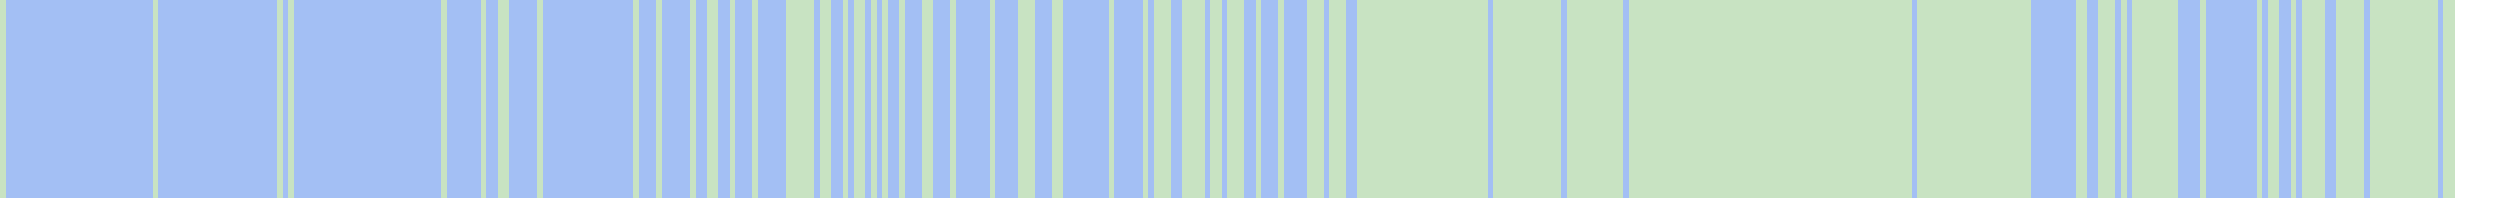
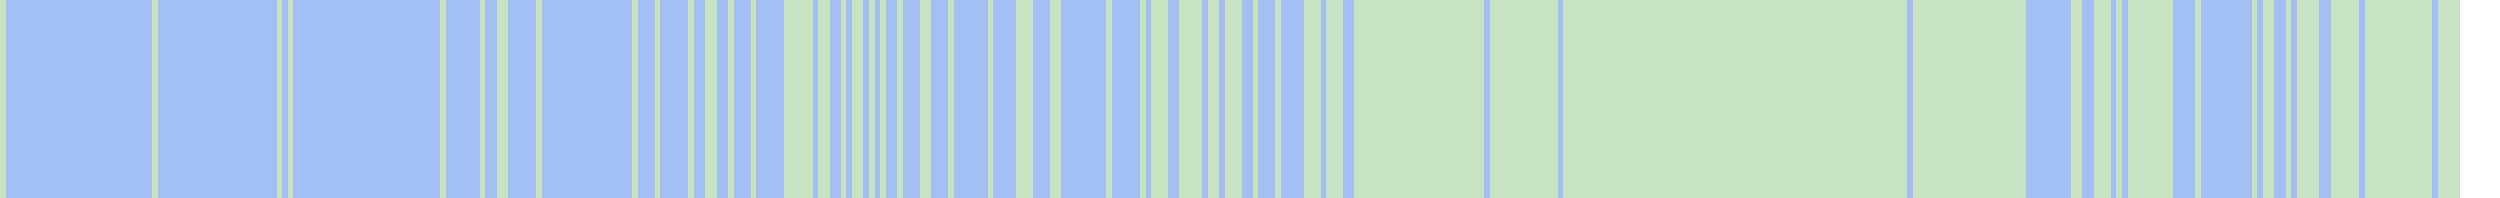
- <svg xmlns="http://www.w3.org/2000/svg" viewBox="0 0 442 35" shape-rendering="crispEdges">
-   <rect y="0" x="0" width="434" height="35" fill="#a3bff4" />
+ <svg xmlns="http://www.w3.org/2000/svg" viewBox="0 0 443 35" shape-rendering="crispEdges">
+   <rect y="0" x="0" width="436" height="35" fill="#a3bff4" />
  <rect y="0" x="0" width="1" height="35" fill="#c8e3c2" />
  <rect y="0" x="27" width="1" height="35" fill="#c8e3c2" />
  <rect y="0" x="49" width="1" height="35" fill="#c8e3c2" />
  <rect y="0" x="51" width="1" height="35" fill="#c8e3c2" />
  <rect y="0" x="78" width="1" height="35" fill="#c8e3c2" />
  <rect y="0" x="85" width="1" height="35" fill="#c8e3c2" />
  <rect y="0" x="88" width="1" height="35" fill="#c8e3c2" />
  <rect y="0" x="89" width="1" height="35" fill="#c8e3c2" />
  <rect y="0" x="95" width="1" height="35" fill="#c8e3c2" />
  <rect y="0" x="112" width="1" height="35" fill="#c8e3c2" />
  <rect y="0" x="116" width="1" height="35" fill="#c8e3c2" />
  <rect y="0" x="122" width="1" height="35" fill="#c8e3c2" />
  <rect y="0" x="125" width="1" height="35" fill="#c8e3c2" />
  <rect y="0" x="126" width="1" height="35" fill="#c8e3c2" />
  <rect y="0" x="129" width="1" height="35" fill="#c8e3c2" />
  <rect y="0" x="133" width="1" height="35" fill="#c8e3c2" />
  <rect y="0" x="139" width="1" height="35" fill="#c8e3c2" />
  <rect y="0" x="140" width="1" height="35" fill="#c8e3c2" />
  <rect y="0" x="141" width="1" height="35" fill="#c8e3c2" />
  <rect y="0" x="142" width="1" height="35" fill="#c8e3c2" />
  <rect y="0" x="143" width="1" height="35" fill="#c8e3c2" />
  <rect y="0" x="145" width="1" height="35" fill="#c8e3c2" />
  <rect y="0" x="146" width="1" height="35" fill="#c8e3c2" />
  <rect y="0" x="149" width="1" height="35" fill="#c8e3c2" />
  <rect y="0" x="151" width="1" height="35" fill="#c8e3c2" />
  <rect y="0" x="152" width="1" height="35" fill="#c8e3c2" />
  <rect y="0" x="154" width="1" height="35" fill="#c8e3c2" />
  <rect y="0" x="156" width="1" height="35" fill="#c8e3c2" />
  <rect y="0" x="159" width="1" height="35" fill="#c8e3c2" />
  <rect y="0" x="163" width="1" height="35" fill="#c8e3c2" />
  <rect y="0" x="164" width="1" height="35" fill="#c8e3c2" />
  <rect y="0" x="168" width="1" height="35" fill="#c8e3c2" />
  <rect y="0" x="175" width="1" height="35" fill="#c8e3c2" />
  <rect y="0" x="180" width="1" height="35" fill="#c8e3c2" />
  <rect y="0" x="181" width="1" height="35" fill="#c8e3c2" />
  <rect y="0" x="182" width="1" height="35" fill="#c8e3c2" />
  <rect y="0" x="186" width="1" height="35" fill="#c8e3c2" />
  <rect y="0" x="187" width="1" height="35" fill="#c8e3c2" />
  <rect y="0" x="196" width="1" height="35" fill="#c8e3c2" />
  <rect y="0" x="202" width="1" height="35" fill="#c8e3c2" />
  <rect y="0" x="204" width="1" height="35" fill="#c8e3c2" />
  <rect y="0" x="205" width="1" height="35" fill="#c8e3c2" />
  <rect y="0" x="206" width="1" height="35" fill="#c8e3c2" />
  <rect y="0" x="209" width="1" height="35" fill="#c8e3c2" />
  <rect y="0" x="210" width="1" height="35" fill="#c8e3c2" />
  <rect y="0" x="211" width="1" height="35" fill="#c8e3c2" />
  <rect y="0" x="212" width="1" height="35" fill="#c8e3c2" />
  <rect y="0" x="214" width="1" height="35" fill="#c8e3c2" />
  <rect y="0" x="215" width="1" height="35" fill="#c8e3c2" />
  <rect y="0" x="217" width="1" height="35" fill="#c8e3c2" />
  <rect y="0" x="218" width="1" height="35" fill="#c8e3c2" />
  <rect y="0" x="219" width="1" height="35" fill="#c8e3c2" />
  <rect y="0" x="222" width="1" height="35" fill="#c8e3c2" />
  <rect y="0" x="226" width="1" height="35" fill="#c8e3c2" />
  <rect y="0" x="231" width="1" height="35" fill="#c8e3c2" />
  <rect y="0" x="232" width="1" height="35" fill="#c8e3c2" />
  <rect y="0" x="233" width="1" height="35" fill="#c8e3c2" />
  <rect y="0" x="235" width="1" height="35" fill="#c8e3c2" />
  <rect y="0" x="236" width="1" height="35" fill="#c8e3c2" />
  <rect y="0" x="237" width="1" height="35" fill="#c8e3c2" />
  <rect y="0" x="240" width="1" height="35" fill="#c8e3c2" />
  <rect y="0" x="241" width="1" height="35" fill="#c8e3c2" />
  <rect y="0" x="242" width="1" height="35" fill="#c8e3c2" />
  <rect y="0" x="243" width="1" height="35" fill="#c8e3c2" />
  <rect y="0" x="244" width="1" height="35" fill="#c8e3c2" />
  <rect y="0" x="245" width="1" height="35" fill="#c8e3c2" />
  <rect y="0" x="246" width="1" height="35" fill="#c8e3c2" />
  <rect y="0" x="247" width="1" height="35" fill="#c8e3c2" />
  <rect y="0" x="248" width="1" height="35" fill="#c8e3c2" />
  <rect y="0" x="249" width="1" height="35" fill="#c8e3c2" />
  <rect y="0" x="250" width="1" height="35" fill="#c8e3c2" />
  <rect y="0" x="251" width="1" height="35" fill="#c8e3c2" />
  <rect y="0" x="252" width="1" height="35" fill="#c8e3c2" />
  <rect y="0" x="253" width="1" height="35" fill="#c8e3c2" />
  <rect y="0" x="254" width="1" height="35" fill="#c8e3c2" />
  <rect y="0" x="255" width="1" height="35" fill="#c8e3c2" />
  <rect y="0" x="256" width="1" height="35" fill="#c8e3c2" />
  <rect y="0" x="257" width="1" height="35" fill="#c8e3c2" />
  <rect y="0" x="258" width="1" height="35" fill="#c8e3c2" />
  <rect y="0" x="259" width="1" height="35" fill="#c8e3c2" />
  <rect y="0" x="260" width="1" height="35" fill="#c8e3c2" />
  <rect y="0" x="261" width="1" height="35" fill="#c8e3c2" />
  <rect y="0" x="262" width="1" height="35" fill="#c8e3c2" />
  <rect y="0" x="264" width="1" height="35" fill="#c8e3c2" />
  <rect y="0" x="265" width="1" height="35" fill="#c8e3c2" />
  <rect y="0" x="266" width="1" height="35" fill="#c8e3c2" />
  <rect y="0" x="267" width="1" height="35" fill="#c8e3c2" />
  <rect y="0" x="268" width="1" height="35" fill="#c8e3c2" />
  <rect y="0" x="269" width="1" height="35" fill="#c8e3c2" />
  <rect y="0" x="270" width="1" height="35" fill="#c8e3c2" />
  <rect y="0" x="271" width="1" height="35" fill="#c8e3c2" />
  <rect y="0" x="272" width="1" height="35" fill="#c8e3c2" />
  <rect y="0" x="273" width="1" height="35" fill="#c8e3c2" />
  <rect y="0" x="274" width="1" height="35" fill="#c8e3c2" />
  <rect y="0" x="275" width="1" height="35" fill="#c8e3c2" />
  <rect y="0" x="277" width="1" height="35" fill="#c8e3c2" />
  <rect y="0" x="278" width="1" height="35" fill="#c8e3c2" />
  <rect y="0" x="279" width="1" height="35" fill="#c8e3c2" />
  <rect y="0" x="280" width="1" height="35" fill="#c8e3c2" />
  <rect y="0" x="281" width="1" height="35" fill="#c8e3c2" />
  <rect y="0" x="282" width="1" height="35" fill="#c8e3c2" />
  <rect y="0" x="283" width="1" height="35" fill="#c8e3c2" />
  <rect y="0" x="284" width="1" height="35" fill="#c8e3c2" />
  <rect y="0" x="285" width="1" height="35" fill="#c8e3c2" />
  <rect y="0" x="286" width="1" height="35" fill="#c8e3c2" />
+   <rect y="0" x="287" width="1" height="35" fill="#c8e3c2" />
  <rect y="0" x="288" width="1" height="35" fill="#c8e3c2" />
  <rect y="0" x="289" width="1" height="35" fill="#c8e3c2" />
  <rect y="0" x="290" width="1" height="35" fill="#c8e3c2" />
  <rect y="0" x="291" width="1" height="35" fill="#c8e3c2" />
  <rect y="0" x="292" width="1" height="35" fill="#c8e3c2" />
  <rect y="0" x="293" width="1" height="35" fill="#c8e3c2" />
  <rect y="0" x="294" width="1" height="35" fill="#c8e3c2" />
  <rect y="0" x="295" width="1" height="35" fill="#c8e3c2" />
  <rect y="0" x="296" width="1" height="35" fill="#c8e3c2" />
  <rect y="0" x="297" width="1" height="35" fill="#c8e3c2" />
  <rect y="0" x="298" width="1" height="35" fill="#c8e3c2" />
  <rect y="0" x="299" width="1" height="35" fill="#c8e3c2" />
  <rect y="0" x="300" width="1" height="35" fill="#c8e3c2" />
  <rect y="0" x="301" width="1" height="35" fill="#c8e3c2" />
  <rect y="0" x="302" width="1" height="35" fill="#c8e3c2" />
  <rect y="0" x="303" width="1" height="35" fill="#c8e3c2" />
  <rect y="0" x="304" width="1" height="35" fill="#c8e3c2" />
  <rect y="0" x="305" width="1" height="35" fill="#c8e3c2" />
  <rect y="0" x="306" width="1" height="35" fill="#c8e3c2" />
  <rect y="0" x="307" width="1" height="35" fill="#c8e3c2" />
  <rect y="0" x="308" width="1" height="35" fill="#c8e3c2" />
  <rect y="0" x="309" width="1" height="35" fill="#c8e3c2" />
  <rect y="0" x="310" width="1" height="35" fill="#c8e3c2" />
  <rect y="0" x="311" width="1" height="35" fill="#c8e3c2" />
  <rect y="0" x="312" width="1" height="35" fill="#c8e3c2" />
  <rect y="0" x="313" width="1" height="35" fill="#c8e3c2" />
  <rect y="0" x="314" width="1" height="35" fill="#c8e3c2" />
  <rect y="0" x="315" width="1" height="35" fill="#c8e3c2" />
  <rect y="0" x="316" width="1" height="35" fill="#c8e3c2" />
  <rect y="0" x="317" width="1" height="35" fill="#c8e3c2" />
  <rect y="0" x="318" width="1" height="35" fill="#c8e3c2" />
  <rect y="0" x="319" width="1" height="35" fill="#c8e3c2" />
  <rect y="0" x="320" width="1" height="35" fill="#c8e3c2" />
  <rect y="0" x="321" width="1" height="35" fill="#c8e3c2" />
  <rect y="0" x="322" width="1" height="35" fill="#c8e3c2" />
  <rect y="0" x="323" width="1" height="35" fill="#c8e3c2" />
  <rect y="0" x="324" width="1" height="35" fill="#c8e3c2" />
  <rect y="0" x="325" width="1" height="35" fill="#c8e3c2" />
  <rect y="0" x="326" width="1" height="35" fill="#c8e3c2" />
  <rect y="0" x="327" width="1" height="35" fill="#c8e3c2" />
  <rect y="0" x="328" width="1" height="35" fill="#c8e3c2" />
  <rect y="0" x="329" width="1" height="35" fill="#c8e3c2" />
  <rect y="0" x="330" width="1" height="35" fill="#c8e3c2" />
  <rect y="0" x="331" width="1" height="35" fill="#c8e3c2" />
  <rect y="0" x="332" width="1" height="35" fill="#c8e3c2" />
  <rect y="0" x="333" width="1" height="35" fill="#c8e3c2" />
  <rect y="0" x="334" width="1" height="35" fill="#c8e3c2" />
  <rect y="0" x="335" width="1" height="35" fill="#c8e3c2" />
  <rect y="0" x="336" width="1" height="35" fill="#c8e3c2" />
  <rect y="0" x="337" width="1" height="35" fill="#c8e3c2" />
  <rect y="0" x="339" width="1" height="35" fill="#c8e3c2" />
  <rect y="0" x="340" width="1" height="35" fill="#c8e3c2" />
  <rect y="0" x="341" width="1" height="35" fill="#c8e3c2" />
  <rect y="0" x="342" width="1" height="35" fill="#c8e3c2" />
  <rect y="0" x="343" width="1" height="35" fill="#c8e3c2" />
  <rect y="0" x="344" width="1" height="35" fill="#c8e3c2" />
  <rect y="0" x="345" width="1" height="35" fill="#c8e3c2" />
  <rect y="0" x="346" width="1" height="35" fill="#c8e3c2" />
  <rect y="0" x="347" width="1" height="35" fill="#c8e3c2" />
  <rect y="0" x="348" width="1" height="35" fill="#c8e3c2" />
  <rect y="0" x="349" width="1" height="35" fill="#c8e3c2" />
  <rect y="0" x="350" width="1" height="35" fill="#c8e3c2" />
  <rect y="0" x="351" width="1" height="35" fill="#c8e3c2" />
  <rect y="0" x="352" width="1" height="35" fill="#c8e3c2" />
  <rect y="0" x="353" width="1" height="35" fill="#c8e3c2" />
  <rect y="0" x="354" width="1" height="35" fill="#c8e3c2" />
  <rect y="0" x="355" width="1" height="35" fill="#c8e3c2" />
  <rect y="0" x="356" width="1" height="35" fill="#c8e3c2" />
  <rect y="0" x="357" width="1" height="35" fill="#c8e3c2" />
  <rect y="0" x="358" width="1" height="35" fill="#c8e3c2" />
  <rect y="0" x="367" width="1" height="35" fill="#c8e3c2" />
  <rect y="0" x="368" width="1" height="35" fill="#c8e3c2" />
  <rect y="0" x="371" width="1" height="35" fill="#c8e3c2" />
  <rect y="0" x="372" width="1" height="35" fill="#c8e3c2" />
  <rect y="0" x="373" width="1" height="35" fill="#c8e3c2" />
  <rect y="0" x="375" width="1" height="35" fill="#c8e3c2" />
  <rect y="0" x="377" width="1" height="35" fill="#c8e3c2" />
  <rect y="0" x="378" width="1" height="35" fill="#c8e3c2" />
  <rect y="0" x="379" width="1" height="35" fill="#c8e3c2" />
  <rect y="0" x="380" width="1" height="35" fill="#c8e3c2" />
  <rect y="0" x="381" width="1" height="35" fill="#c8e3c2" />
  <rect y="0" x="382" width="1" height="35" fill="#c8e3c2" />
  <rect y="0" x="383" width="1" height="35" fill="#c8e3c2" />
  <rect y="0" x="384" width="1" height="35" fill="#c8e3c2" />
  <rect y="0" x="389" width="1" height="35" fill="#c8e3c2" />
  <rect y="0" x="399" width="1" height="35" fill="#c8e3c2" />
  <rect y="0" x="401" width="1" height="35" fill="#c8e3c2" />
  <rect y="0" x="402" width="1" height="35" fill="#c8e3c2" />
  <rect y="0" x="405" width="1" height="35" fill="#c8e3c2" />
  <rect y="0" x="407" width="1" height="35" fill="#c8e3c2" />
  <rect y="0" x="408" width="1" height="35" fill="#c8e3c2" />
  <rect y="0" x="409" width="1" height="35" fill="#c8e3c2" />
  <rect y="0" x="410" width="1" height="35" fill="#c8e3c2" />
  <rect y="0" x="413" width="1" height="35" fill="#c8e3c2" />
  <rect y="0" x="414" width="1" height="35" fill="#c8e3c2" />
  <rect y="0" x="415" width="1" height="35" fill="#c8e3c2" />
  <rect y="0" x="416" width="1" height="35" fill="#c8e3c2" />
  <rect y="0" x="417" width="1" height="35" fill="#c8e3c2" />
  <rect y="0" x="419" width="1" height="35" fill="#c8e3c2" />
  <rect y="0" x="420" width="1" height="35" fill="#c8e3c2" />
  <rect y="0" x="421" width="1" height="35" fill="#c8e3c2" />
  <rect y="0" x="422" width="1" height="35" fill="#c8e3c2" />
  <rect y="0" x="423" width="1" height="35" fill="#c8e3c2" />
  <rect y="0" x="424" width="1" height="35" fill="#c8e3c2" />
  <rect y="0" x="425" width="1" height="35" fill="#c8e3c2" />
  <rect y="0" x="426" width="1" height="35" fill="#c8e3c2" />
  <rect y="0" x="427" width="1" height="35" fill="#c8e3c2" />
  <rect y="0" x="428" width="1" height="35" fill="#c8e3c2" />
  <rect y="0" x="429" width="1" height="35" fill="#c8e3c2" />
  <rect y="0" x="430" width="1" height="35" fill="#c8e3c2" />
  <rect y="0" x="432" width="1" height="35" fill="#c8e3c2" />
  <rect y="0" x="433" width="1" height="35" fill="#c8e3c2" />
+   <rect y="0" x="434" width="1" height="35" fill="#c8e3c2" />
+   <rect y="0" x="435" width="1" height="35" fill="#c8e3c2" />
</svg>
